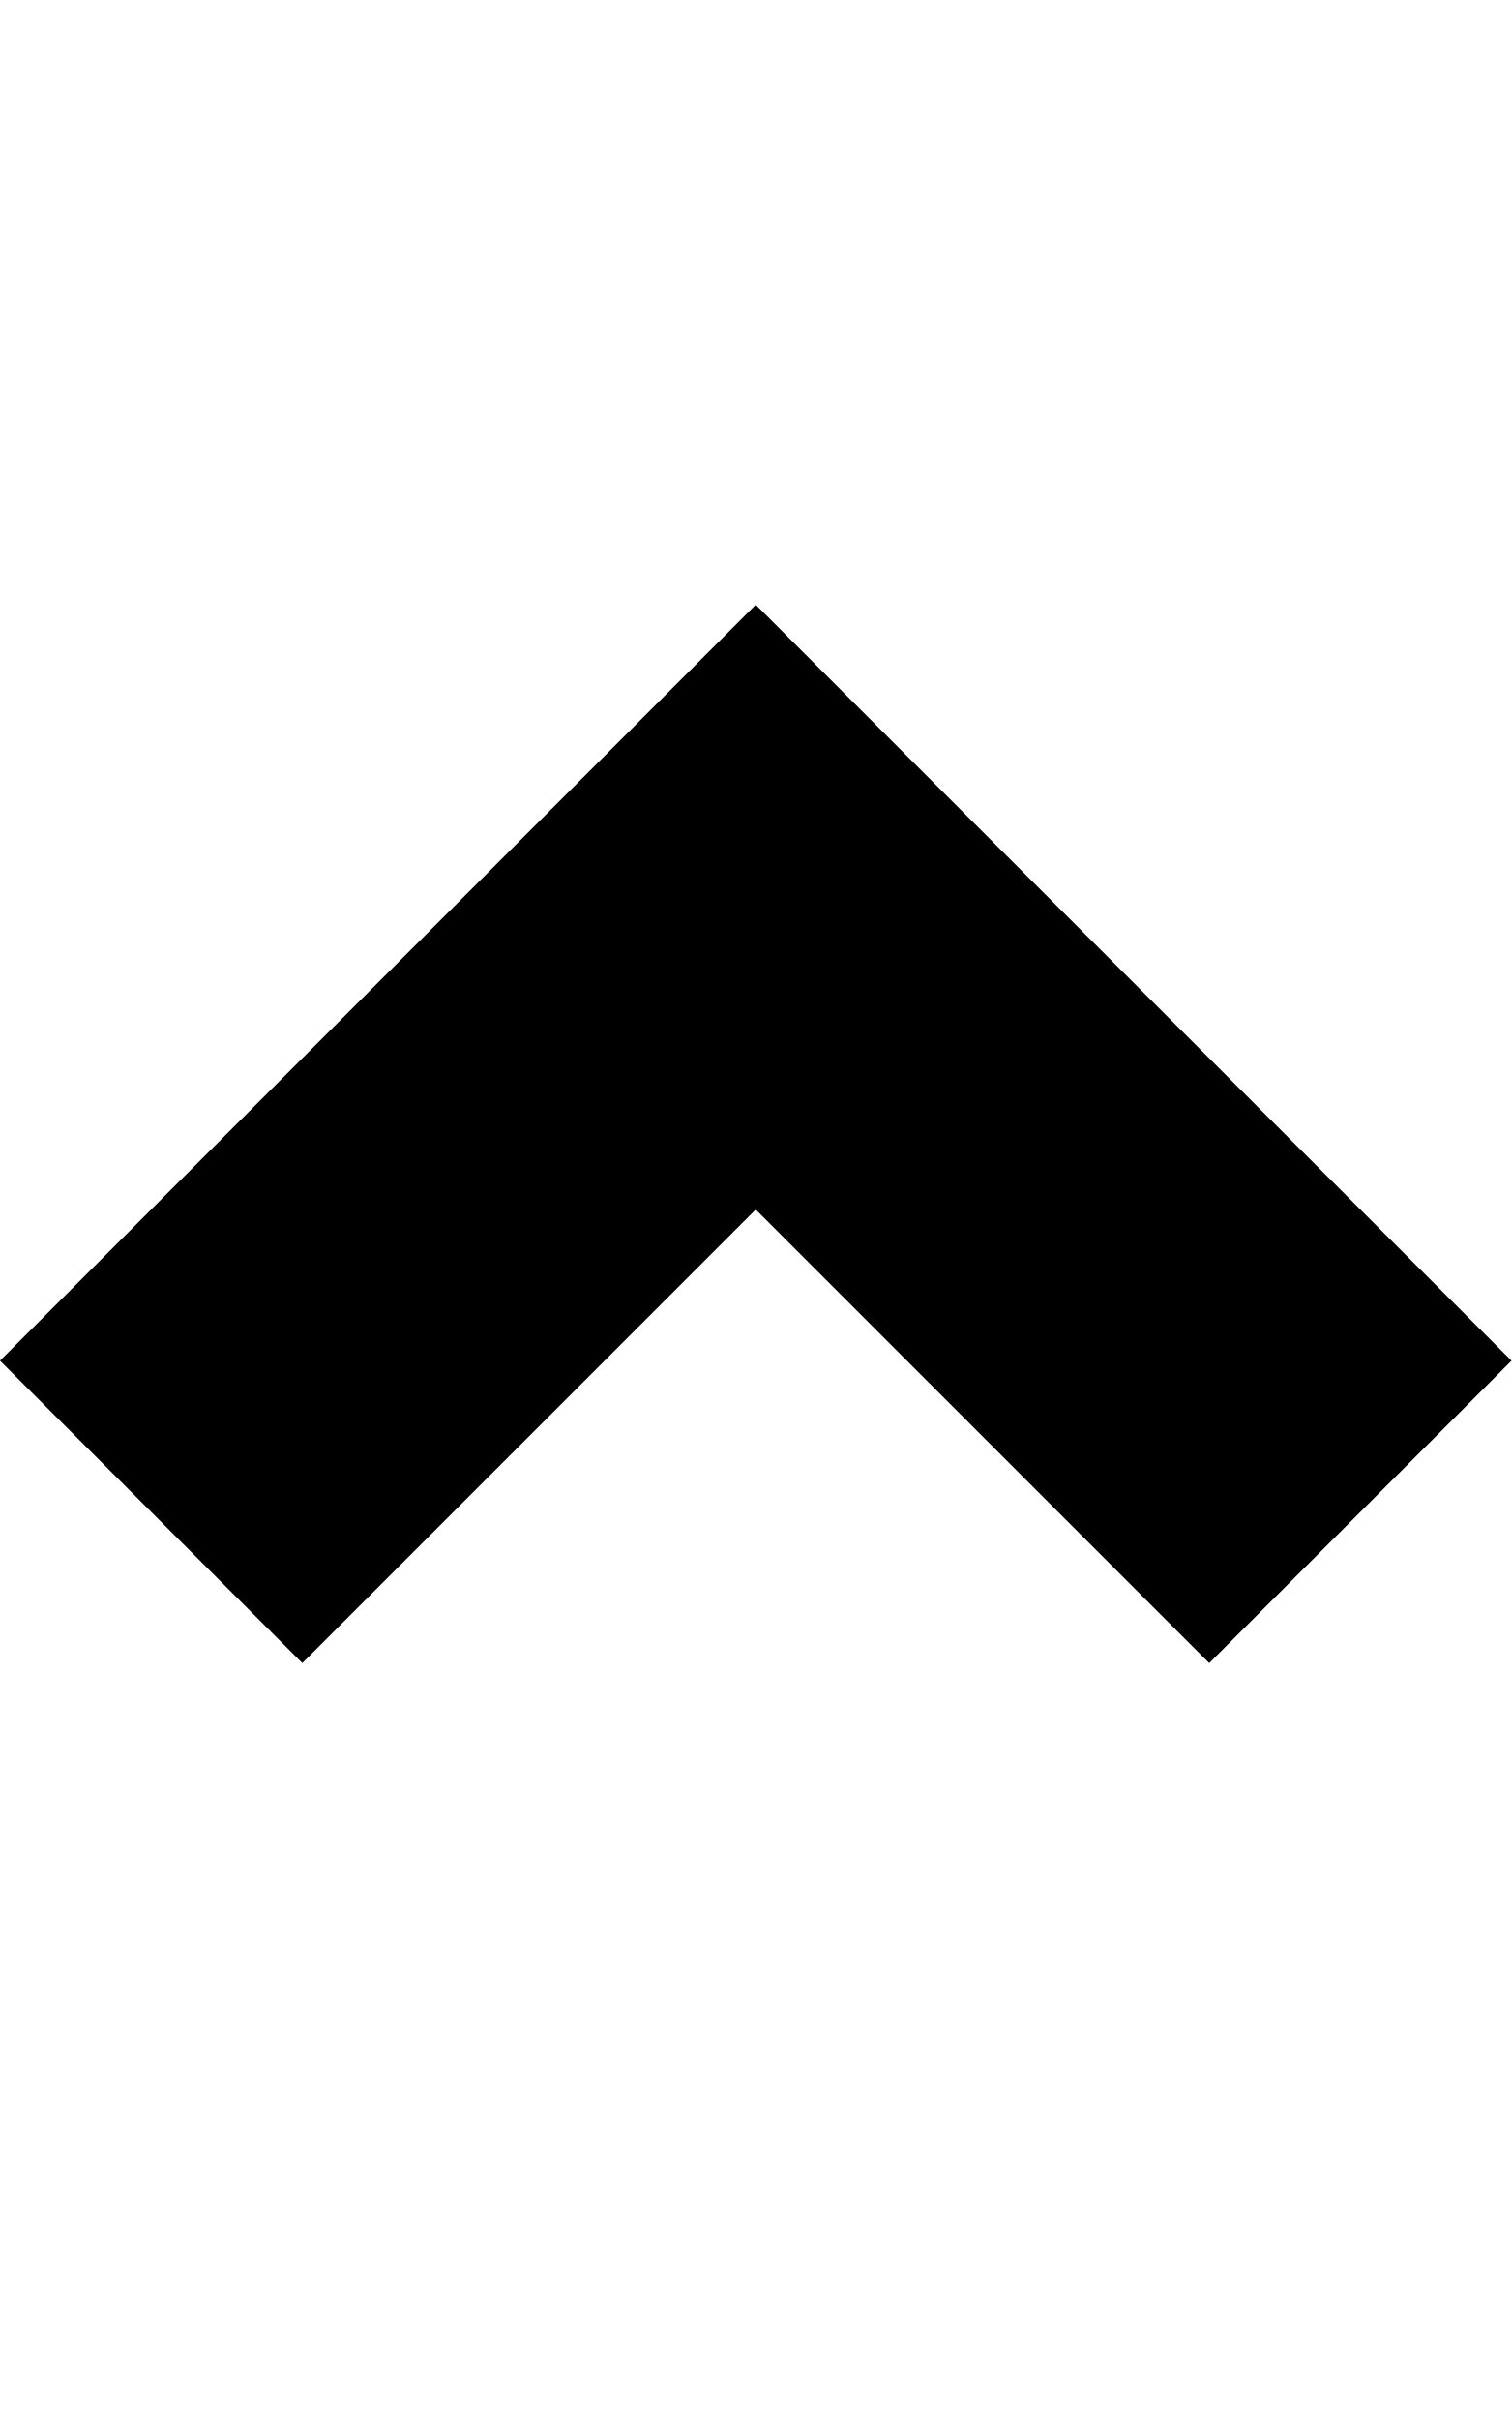
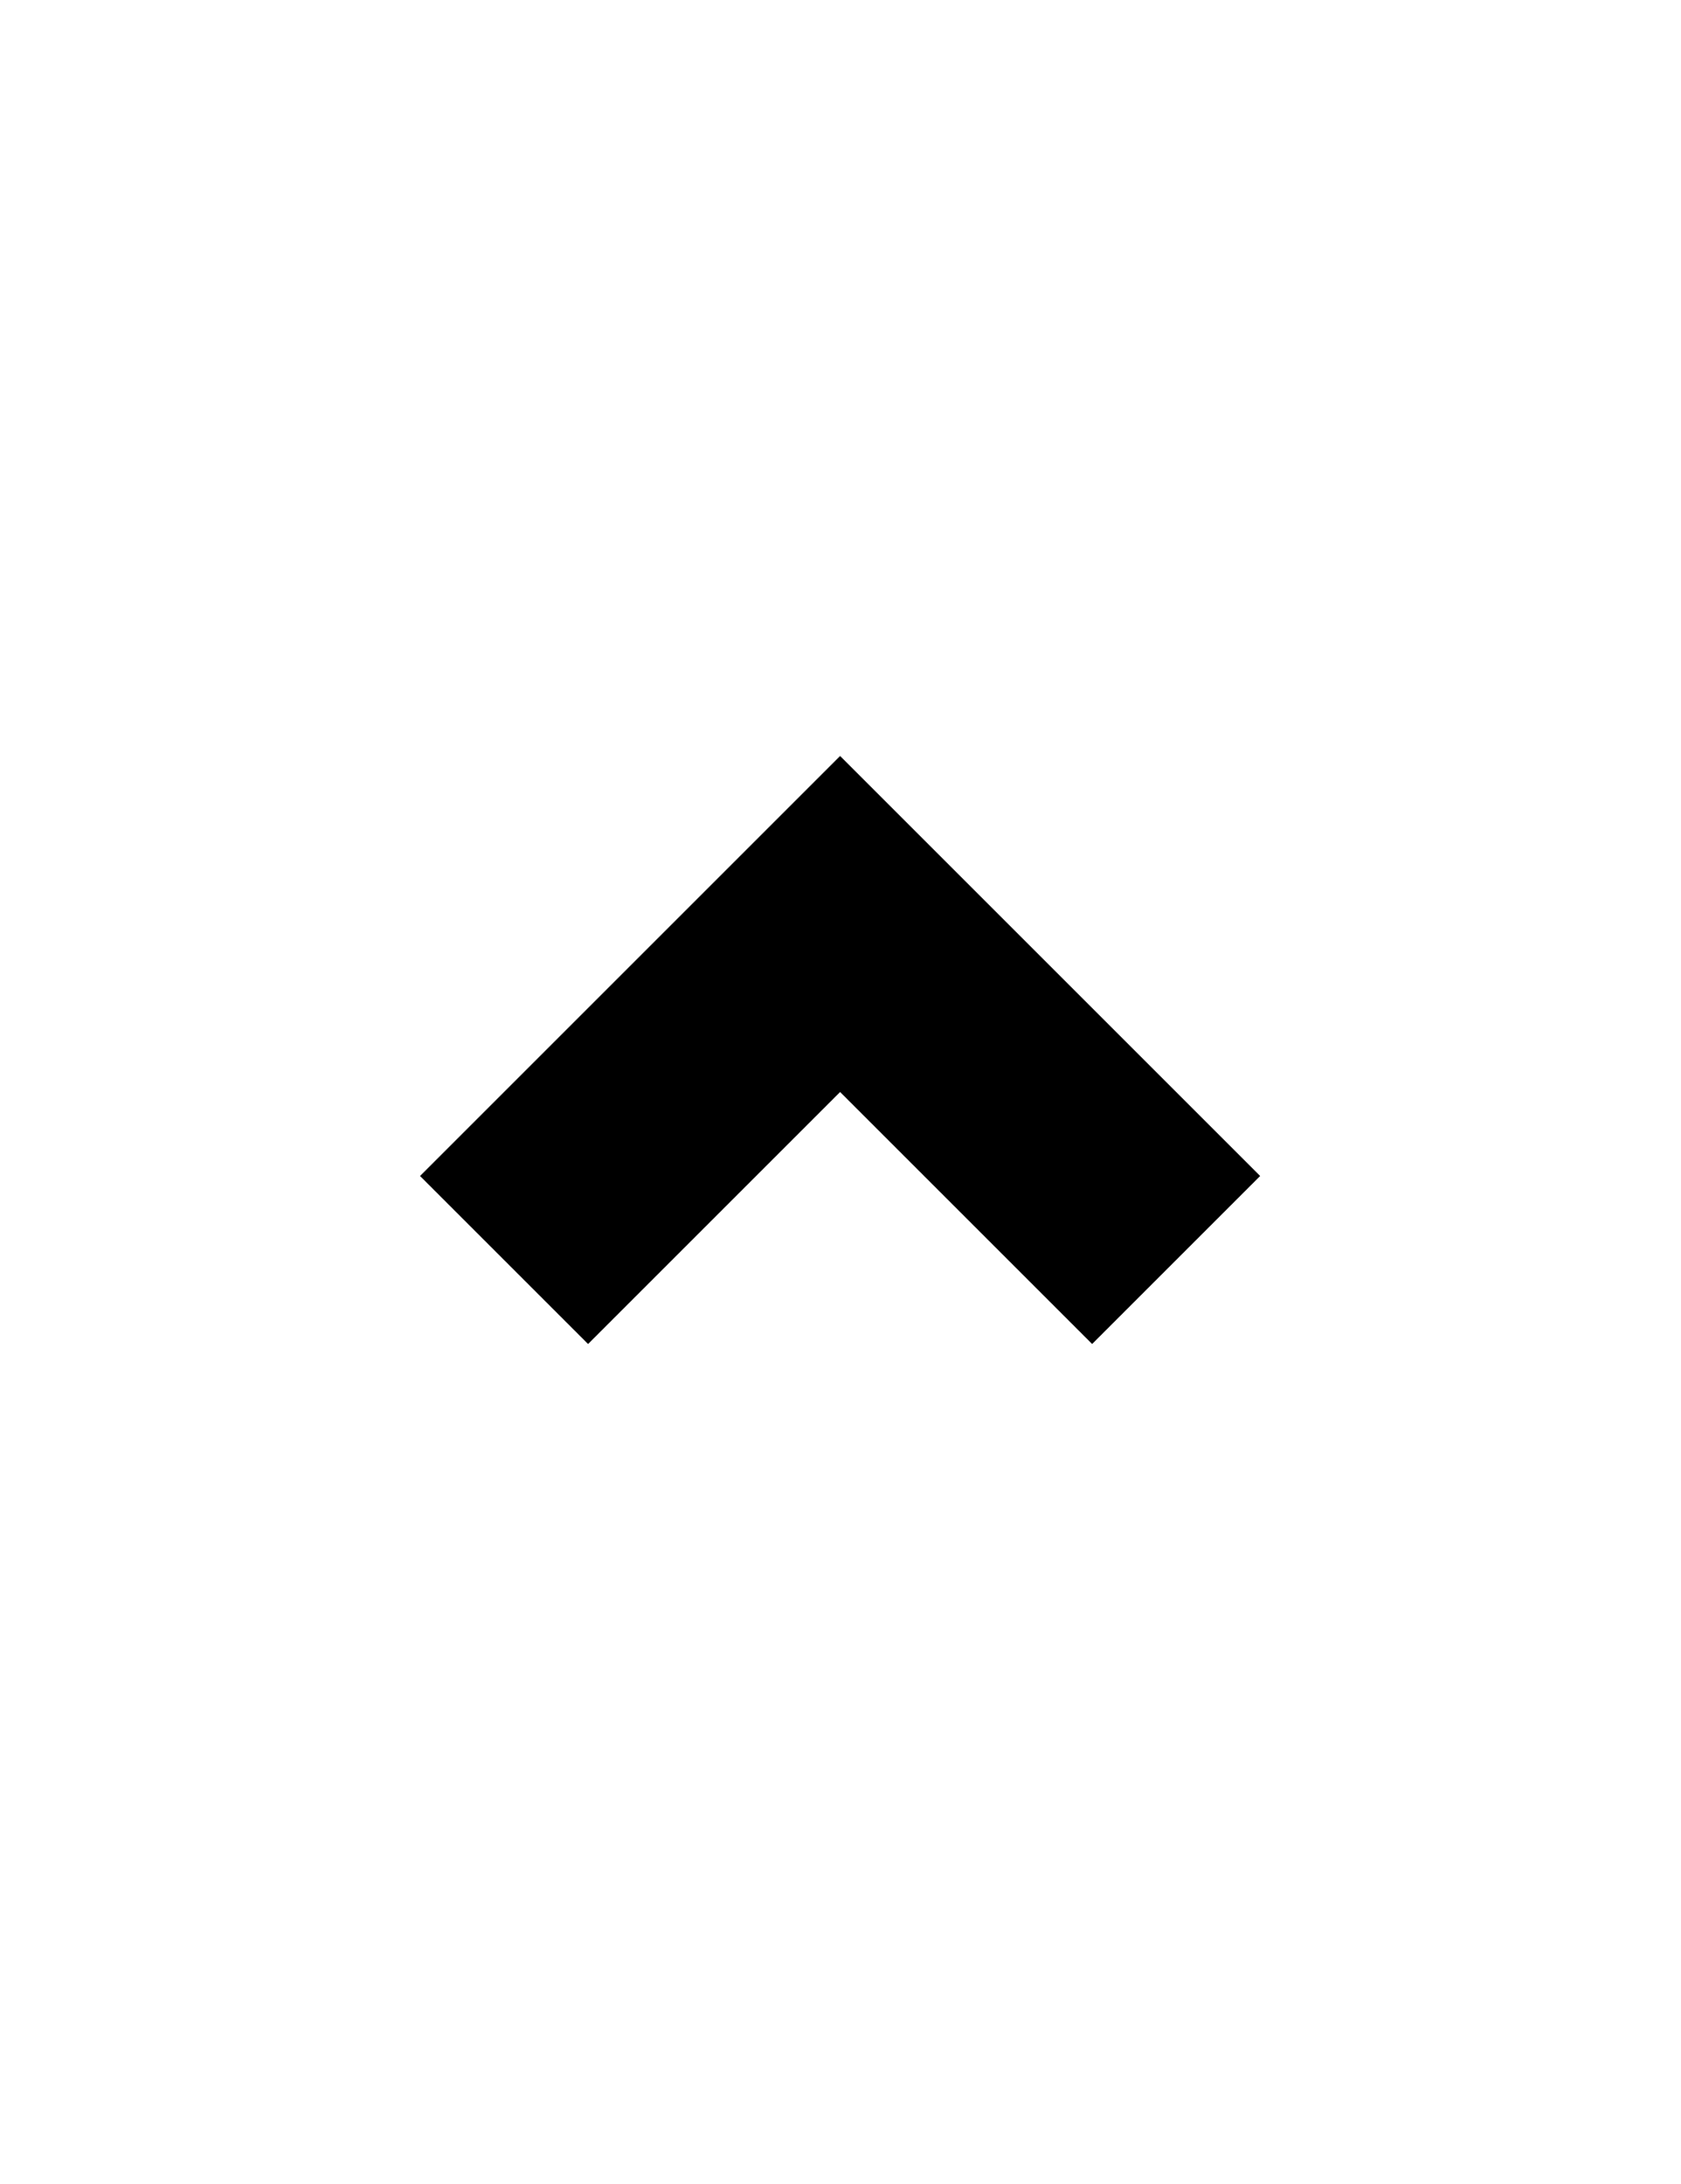
- <svg xmlns="http://www.w3.org/2000/svg" version="1.1" width="20" height="32" viewBox="0 0 20 32">
-   <path d="M10 8l-10 10 4 4 6-6 6 6 4-4-10-10z" />
+ <svg xmlns="http://www.w3.org/2000/svg" width="40" height="52" viewBox="-10 -10 40 52">
+   <path d="M10 8L0 18l4 4 6-6 6 6 4-4L10 8z" />
</svg>
